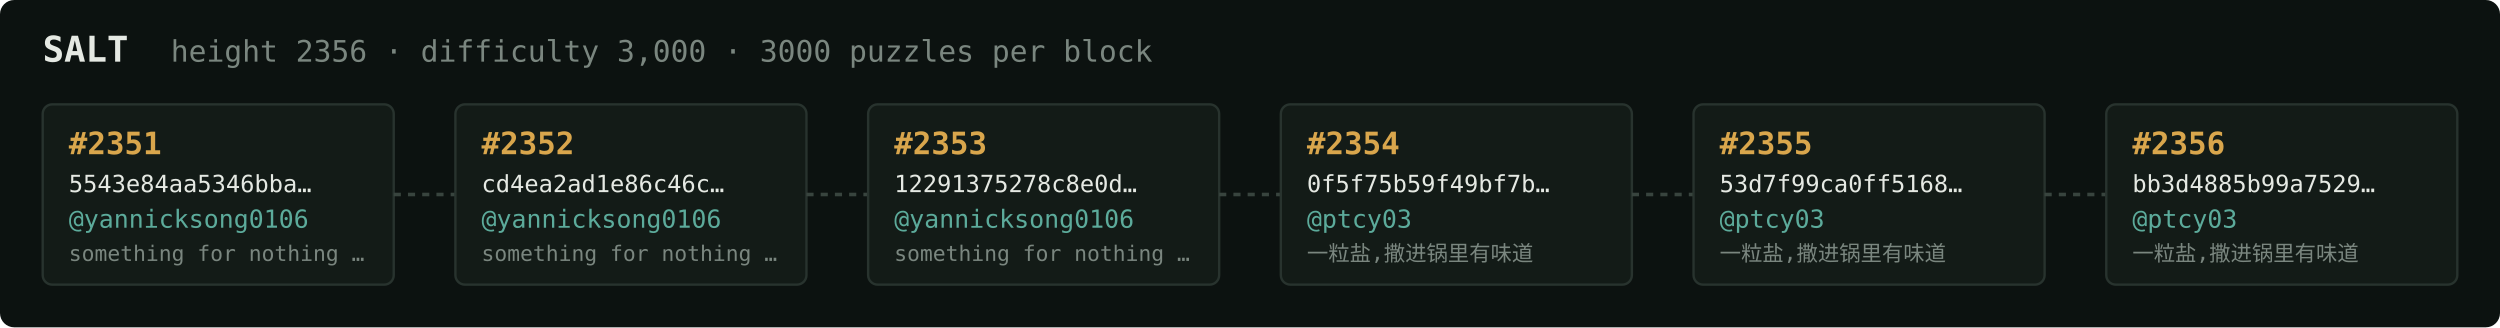
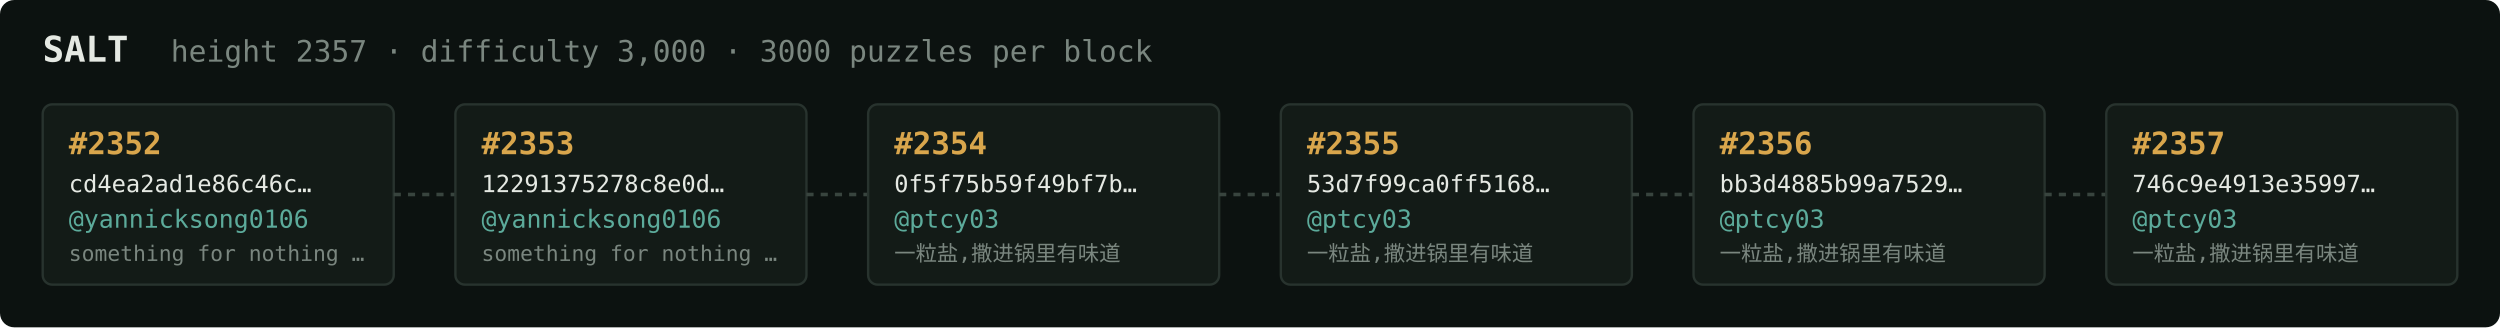
<svg xmlns="http://www.w3.org/2000/svg" width="1054" height="138" viewBox="0 0 1054 138" font-family="ui-monospace,SFMono-Regular,Menlo,monospace">
  <rect fill="#0c1210" width="1054" height="138" rx="6" />
  <text x="18" y="26" fill="#e5e9e3" font-size="15" font-weight="700">SALT</text>
-   <text x="72" y="26" fill="#7a867f" font-size="12.5">height 2356 · difficulty 3,000 · 3000 puzzles per block</text>
+   <text x="72" y="26" fill="#7a867f" font-size="12.5">height 2357 · difficulty 3,000 · 3000 puzzles per block</text>
  <rect x="18" y="44" width="148" height="76" rx="4" fill="#131b17" stroke="#28332e" stroke-width="1" />
-   <text x="29" y="65" fill="#d9a64c" font-size="13" font-weight="700">#2351</text>
-   <text x="29" y="81" fill="#e5e9e3" font-size="10">5543e84aa5346bba…</text>
+   <text x="29" y="65" fill="#d9a64c" font-size="13" font-weight="700">#2352</text>
+   <text x="29" y="81" fill="#e5e9e3" font-size="10">cd4ea2ad1e86c46c…</text>
  <text x="29" y="96" fill="#5cab9b" font-size="10.5">@yannicksong0106</text>
  <text x="29" y="110" fill="#7a867f" font-size="9">something for nothing …</text>
  <line x1="166" y1="82.0" x2="192" y2="82.0" stroke="#38443e" stroke-width="1.5" stroke-dasharray="3 3" />
  <rect x="192" y="44" width="148" height="76" rx="4" fill="#131b17" stroke="#28332e" stroke-width="1" />
-   <text x="203" y="65" fill="#d9a64c" font-size="13" font-weight="700">#2352</text>
-   <text x="203" y="81" fill="#e5e9e3" font-size="10">cd4ea2ad1e86c46c…</text>
+   <text x="203" y="65" fill="#d9a64c" font-size="13" font-weight="700">#2353</text>
+   <text x="203" y="81" fill="#e5e9e3" font-size="10">12291375278c8e0d…</text>
  <text x="203" y="96" fill="#5cab9b" font-size="10.5">@yannicksong0106</text>
  <text x="203" y="110" fill="#7a867f" font-size="9">something for nothing …</text>
  <line x1="340" y1="82.0" x2="366" y2="82.0" stroke="#38443e" stroke-width="1.5" stroke-dasharray="3 3" />
  <rect x="366" y="44" width="148" height="76" rx="4" fill="#131b17" stroke="#28332e" stroke-width="1" />
-   <text x="377" y="65" fill="#d9a64c" font-size="13" font-weight="700">#2353</text>
-   <text x="377" y="81" fill="#e5e9e3" font-size="10">12291375278c8e0d…</text>
-   <text x="377" y="96" fill="#5cab9b" font-size="10.5">@yannicksong0106</text>
-   <text x="377" y="110" fill="#7a867f" font-size="9">something for nothing …</text>
+   <text x="377" y="65" fill="#d9a64c" font-size="13" font-weight="700">#2354</text>
+   <text x="377" y="81" fill="#e5e9e3" font-size="10">0f5f75b59f49bf7b…</text>
+   <text x="377" y="96" fill="#5cab9b" font-size="10.5">@ptcy03</text>
+   <text x="377" y="110" fill="#7a867f" font-size="9">一粒盐,撒进锅里有味道</text>
  <line x1="514" y1="82.0" x2="540" y2="82.0" stroke="#38443e" stroke-width="1.5" stroke-dasharray="3 3" />
  <rect x="540" y="44" width="148" height="76" rx="4" fill="#131b17" stroke="#28332e" stroke-width="1" />
-   <text x="551" y="65" fill="#d9a64c" font-size="13" font-weight="700">#2354</text>
-   <text x="551" y="81" fill="#e5e9e3" font-size="10">0f5f75b59f49bf7b…</text>
+   <text x="551" y="65" fill="#d9a64c" font-size="13" font-weight="700">#2355</text>
+   <text x="551" y="81" fill="#e5e9e3" font-size="10">53d7f99ca0ff5168…</text>
  <text x="551" y="96" fill="#5cab9b" font-size="10.5">@ptcy03</text>
  <text x="551" y="110" fill="#7a867f" font-size="9">一粒盐,撒进锅里有味道</text>
  <line x1="688" y1="82.0" x2="714" y2="82.0" stroke="#38443e" stroke-width="1.5" stroke-dasharray="3 3" />
  <rect x="714" y="44" width="148" height="76" rx="4" fill="#131b17" stroke="#28332e" stroke-width="1" />
-   <text x="725" y="65" fill="#d9a64c" font-size="13" font-weight="700">#2355</text>
-   <text x="725" y="81" fill="#e5e9e3" font-size="10">53d7f99ca0ff5168…</text>
+   <text x="725" y="65" fill="#d9a64c" font-size="13" font-weight="700">#2356</text>
+   <text x="725" y="81" fill="#e5e9e3" font-size="10">bb3d4885b99a7529…</text>
  <text x="725" y="96" fill="#5cab9b" font-size="10.5">@ptcy03</text>
  <text x="725" y="110" fill="#7a867f" font-size="9">一粒盐,撒进锅里有味道</text>
  <line x1="862" y1="82.0" x2="888" y2="82.0" stroke="#38443e" stroke-width="1.5" stroke-dasharray="3 3" />
  <rect x="888" y="44" width="148" height="76" rx="4" fill="#131b17" stroke="#28332e" stroke-width="1" />
-   <text x="899" y="65" fill="#d9a64c" font-size="13" font-weight="700">#2356</text>
-   <text x="899" y="81" fill="#e5e9e3" font-size="10">bb3d4885b99a7529…</text>
+   <text x="899" y="65" fill="#d9a64c" font-size="13" font-weight="700">#2357</text>
+   <text x="899" y="81" fill="#e5e9e3" font-size="10">746c9e4913e35997…</text>
  <text x="899" y="96" fill="#5cab9b" font-size="10.5">@ptcy03</text>
  <text x="899" y="110" fill="#7a867f" font-size="9">一粒盐,撒进锅里有味道</text>
</svg>
